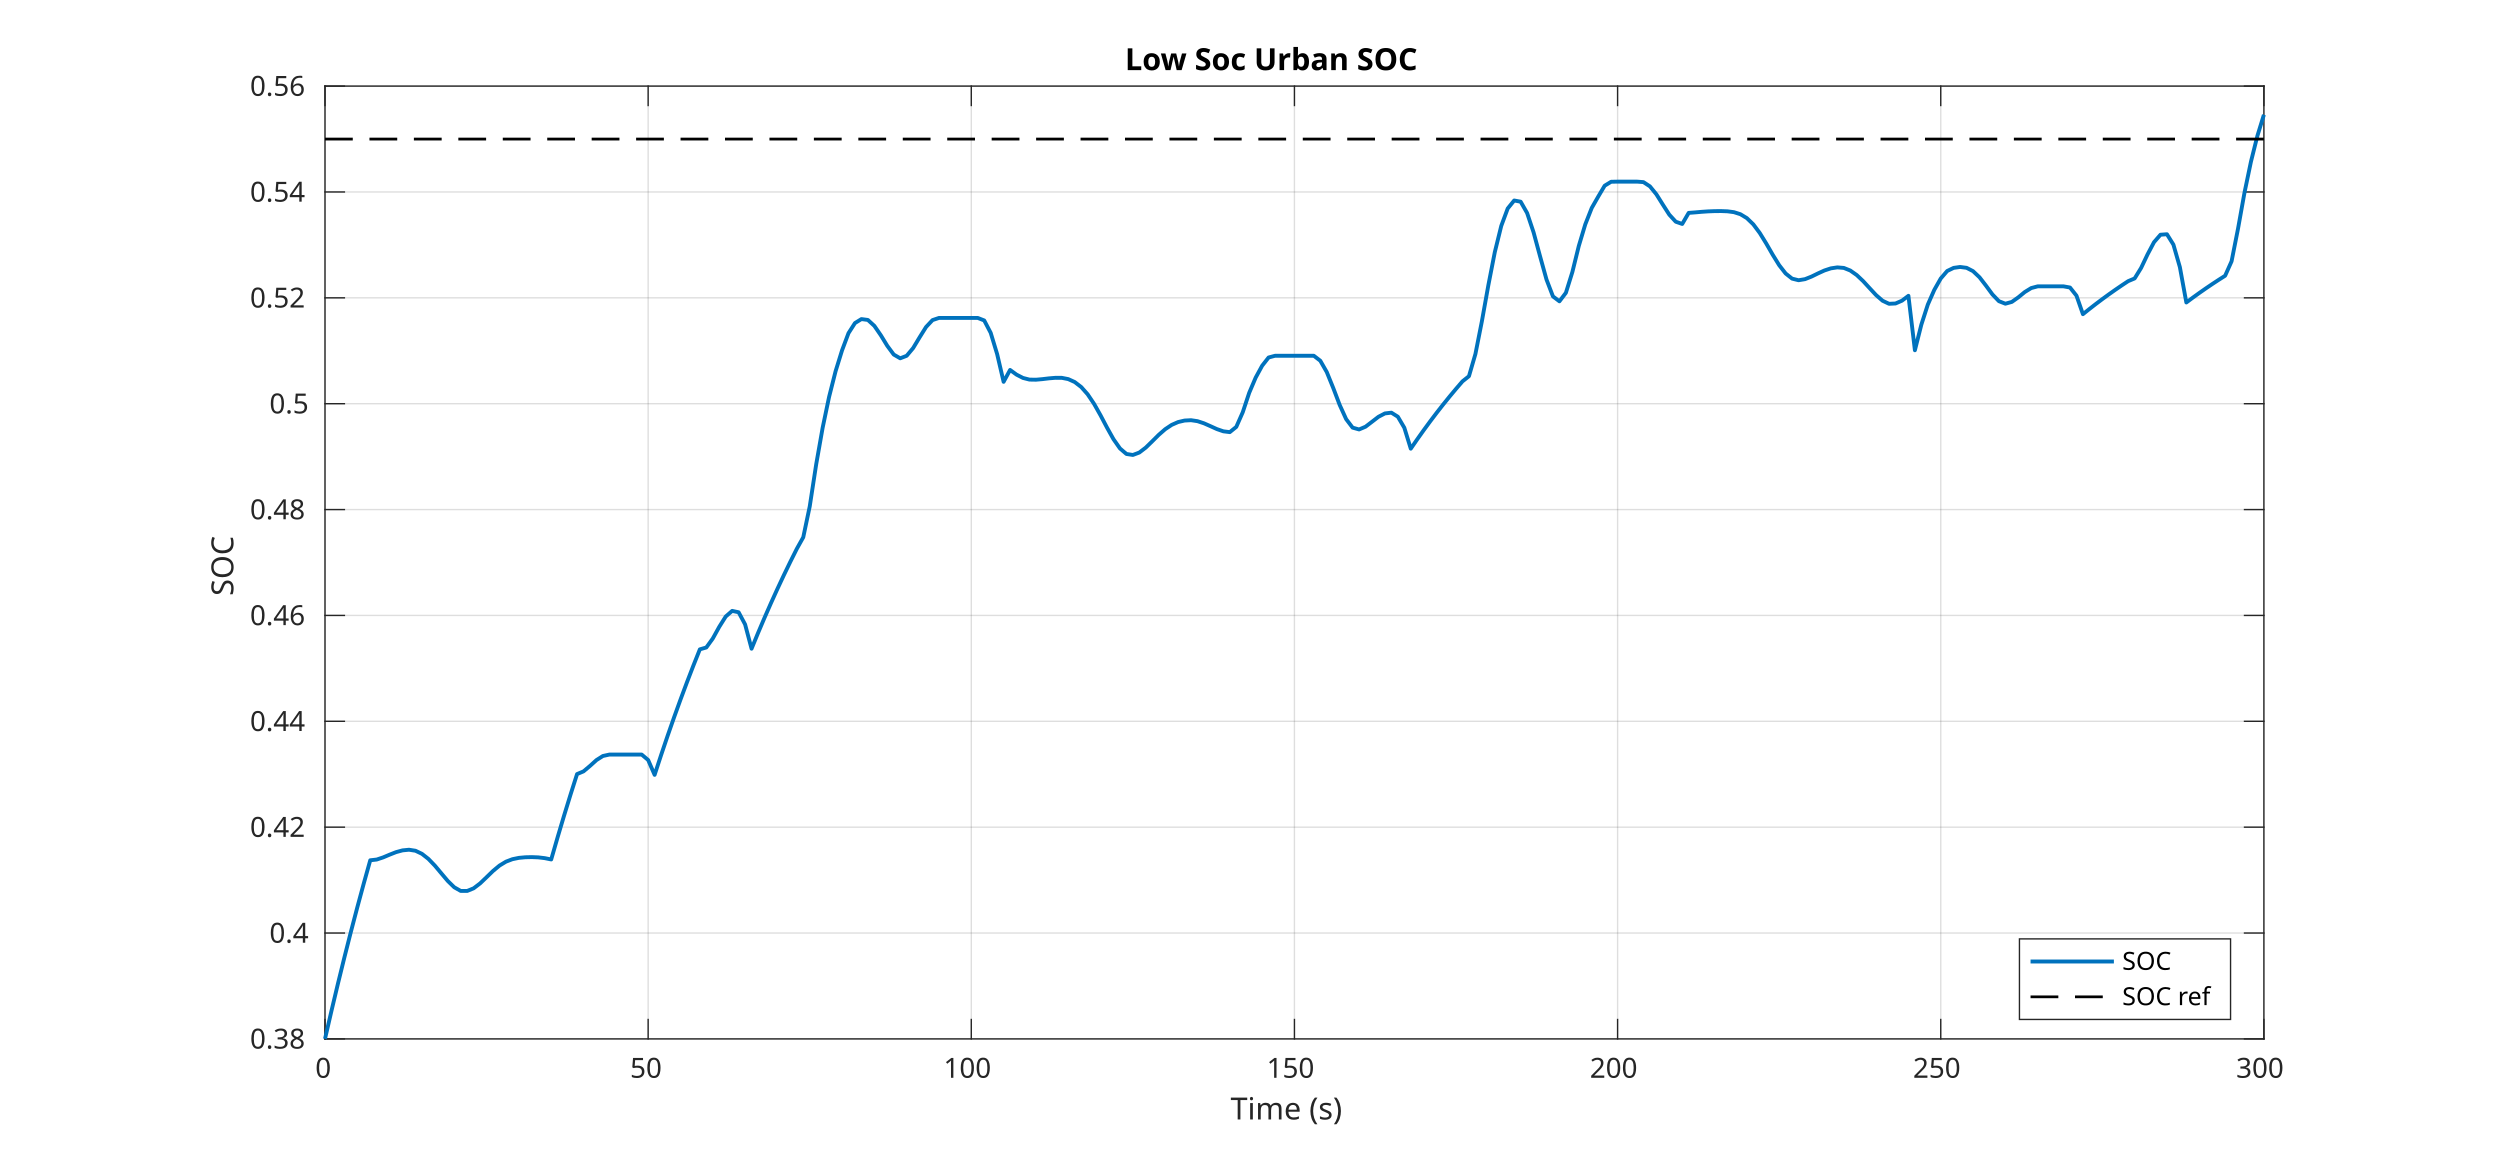
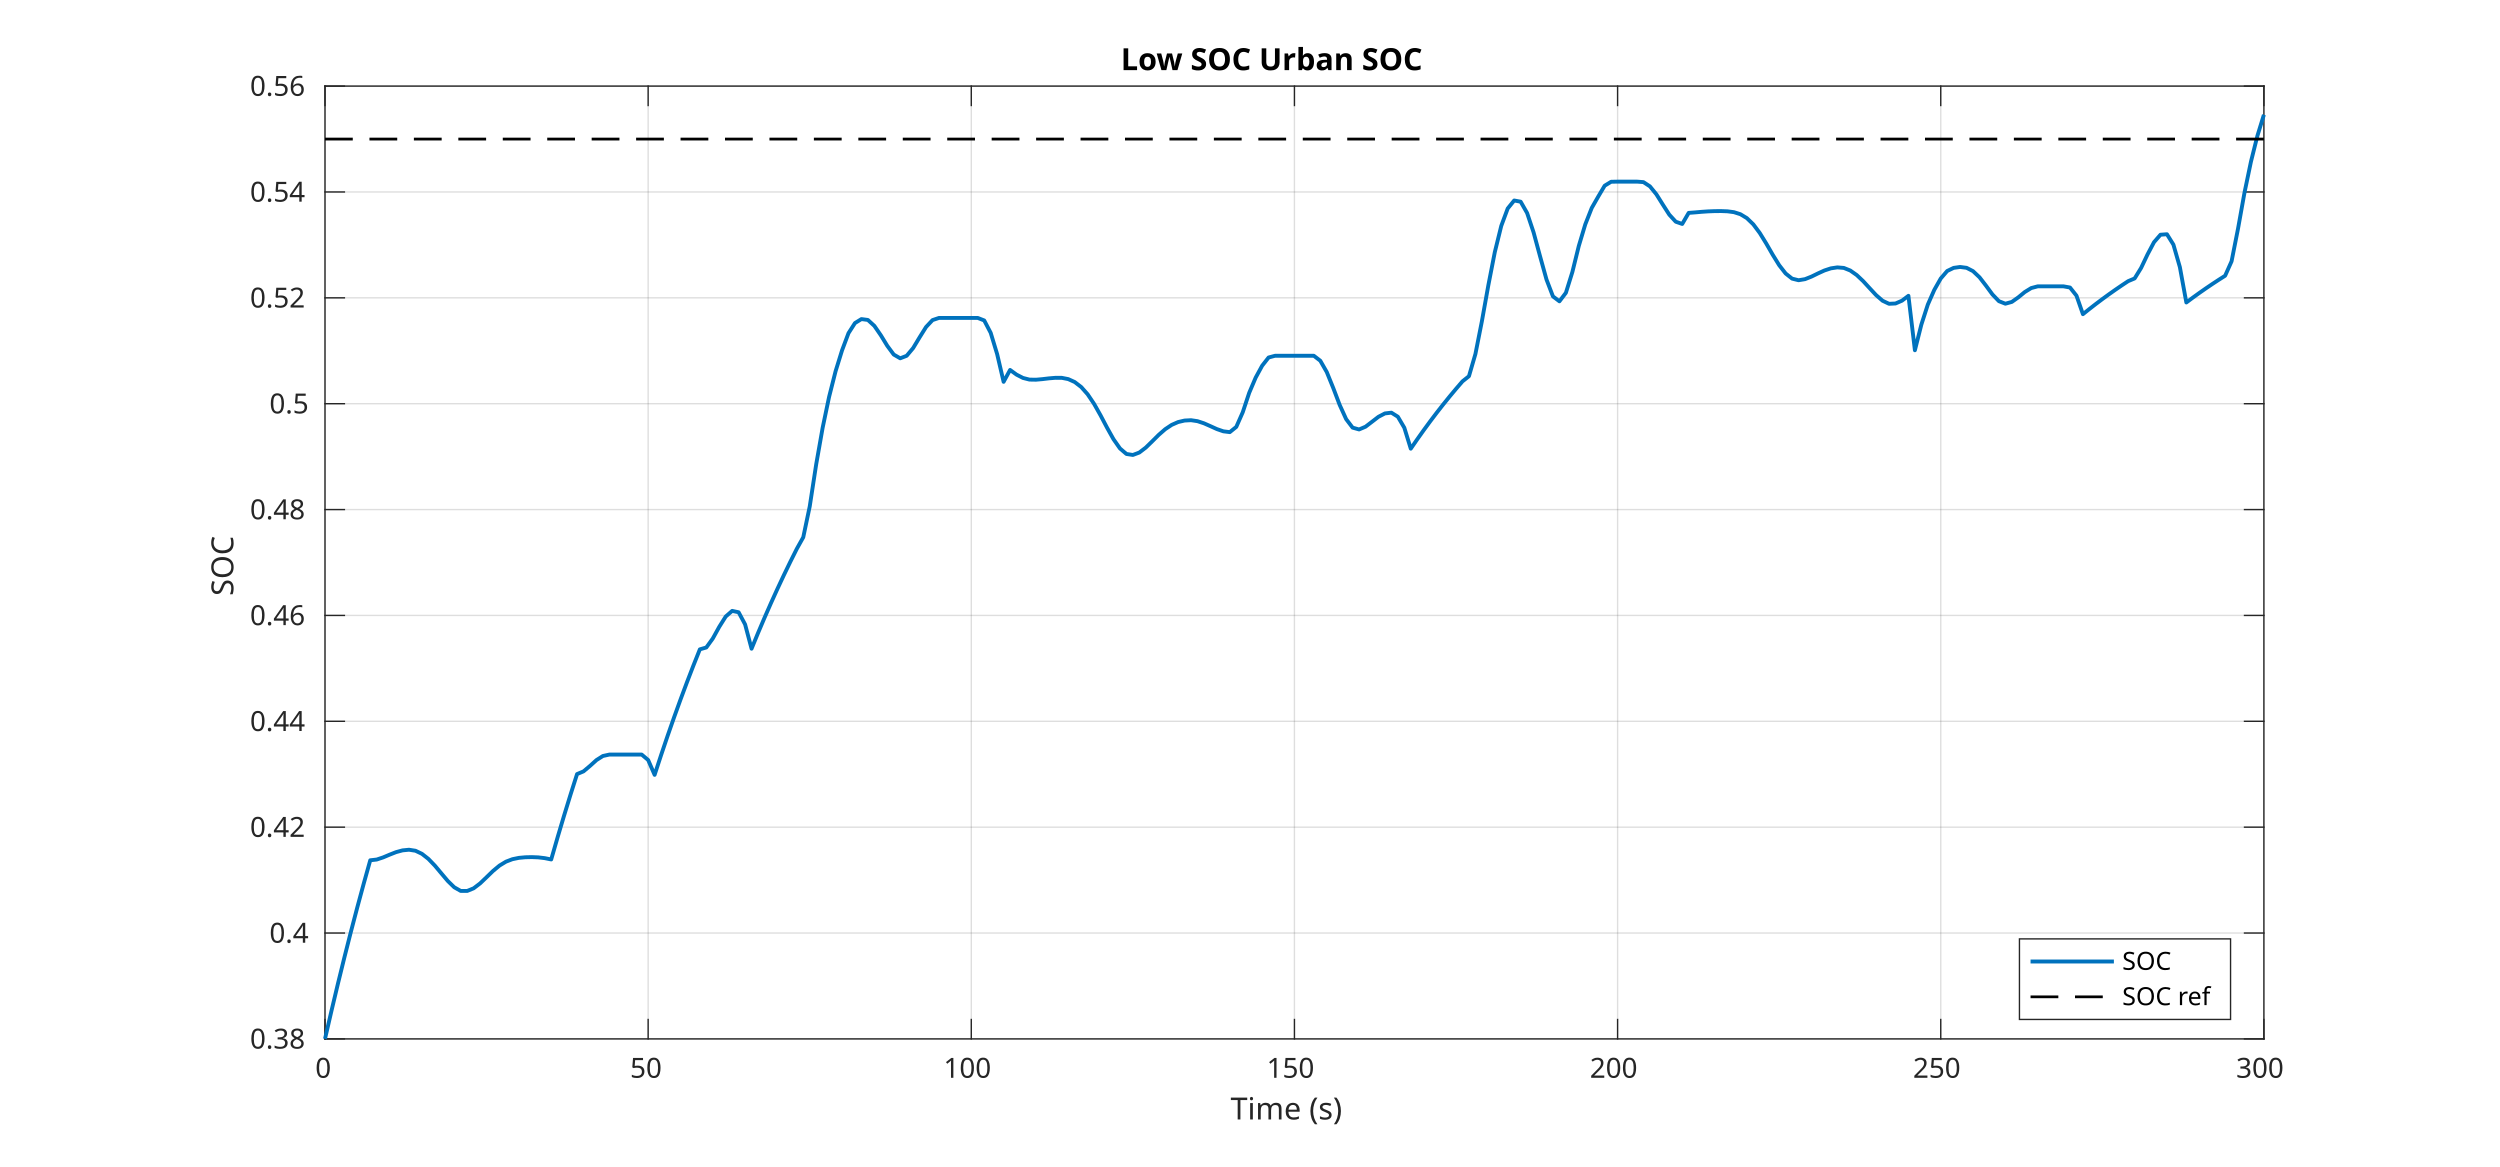
<svg xmlns="http://www.w3.org/2000/svg" style="fill-opacity:1; color-rendering:auto; color-interpolation:auto; text-rendering:auto; stroke:black; stroke-linecap:square; stroke-miterlimit:10; shape-rendering:auto; stroke-opacity:1; fill:black; stroke-dasharray:none; font-weight:normal; stroke-width:1; font-family:'Dialog'; font-style:normal; stroke-linejoin:miter; font-size:12px; stroke-dashoffset:0; image-rendering:auto;" width="900" height="420">
  <defs id="genericDefs" />
  <g>
    <defs id="defs1">
      <clipPath clipPathUnits="userSpaceOnUse" id="clipPath1">
        <path d="M0 0 L900 0 L900 420 L0 420 L0 0 Z" />
      </clipPath>
      <font horiz-adv-x="60.01" id="font1">
        <font-face ascent="92.822" descent="23.584" units-per-em="100" style="font-style:normal; font-family:SansSerif; font-weight:normal;" />
        <missing-glyph horiz-adv-x="60.01" d="M4.984 -17.672 L4.984 70.516 L54.984 70.516 L54.984 -17.672 L4.984 -17.672 ZM10.594 -12.109 L49.422 -12.109 L49.422 64.891 L10.594 64.891 L10.594 -12.109 Z" />
        <glyph unicode="0" horiz-adv-x="63.623" d="M31.781 66.406 Q24.172 66.406 20.336 58.914 Q16.5 51.422 16.5 36.375 Q16.5 21.391 20.336 13.891 Q24.172 6.391 31.781 6.391 Q39.453 6.391 43.289 13.891 Q47.125 21.391 47.125 36.375 Q47.125 51.422 43.289 58.914 Q39.453 66.406 31.781 66.406 ZM31.781 74.219 Q44.047 74.219 50.516 64.523 Q56.984 54.828 56.984 36.375 Q56.984 17.969 50.516 8.273 Q44.047 -1.422 31.781 -1.422 Q19.531 -1.422 13.062 8.273 Q6.594 17.969 6.594 36.375 Q6.594 54.828 13.062 64.523 Q19.531 74.219 31.781 74.219 Z" />
        <glyph unicode="5" horiz-adv-x="63.623" d="M10.797 72.906 L49.516 72.906 L49.516 64.594 L19.828 64.594 L19.828 46.734 Q21.969 47.469 24.117 47.828 Q26.266 48.188 28.422 48.188 Q40.625 48.188 47.758 41.5 Q54.891 34.812 54.891 23.391 Q54.891 11.625 47.562 5.102 Q40.234 -1.422 26.906 -1.422 Q22.312 -1.422 17.555 -0.641 Q12.797 0.141 7.719 1.703 L7.719 11.625 Q12.109 9.234 16.797 8.062 Q21.484 6.891 26.703 6.891 Q35.156 6.891 40.086 11.328 Q45.016 15.766 45.016 23.391 Q45.016 31 40.086 35.445 Q35.156 39.891 26.703 39.891 Q22.75 39.891 18.82 39.016 Q14.891 38.141 10.797 36.281 L10.797 72.906 Z" />
        <glyph unicode="1" horiz-adv-x="63.623" d="M12.406 8.297 L28.516 8.297 L28.516 63.922 L10.984 60.406 L10.984 69.391 L28.422 72.906 L38.281 72.906 L38.281 8.297 L54.391 8.297 L54.391 0 L12.406 0 L12.406 8.297 Z" />
        <glyph unicode="2" horiz-adv-x="63.623" d="M19.188 8.297 L53.609 8.297 L53.609 0 L7.328 0 L7.328 8.297 Q12.938 14.109 22.633 23.898 Q32.328 33.688 34.812 36.531 Q39.547 41.844 41.43 45.531 Q43.312 49.219 43.312 52.781 Q43.312 58.594 39.234 62.258 Q35.156 65.922 28.609 65.922 Q23.969 65.922 18.82 64.312 Q13.672 62.703 7.812 59.422 L7.812 69.391 Q13.766 71.781 18.945 73 Q24.125 74.219 28.422 74.219 Q39.75 74.219 46.484 68.555 Q53.219 62.891 53.219 53.422 Q53.219 48.922 51.539 44.898 Q49.859 40.875 45.406 35.406 Q44.188 33.984 37.648 27.219 Q31.109 20.453 19.188 8.297 Z" />
        <glyph unicode="3" horiz-adv-x="63.623" d="M40.578 39.312 Q47.656 37.797 51.633 33.008 Q55.609 28.219 55.609 21.188 Q55.609 10.406 48.188 4.492 Q40.766 -1.422 27.094 -1.422 Q22.516 -1.422 17.656 -0.516 Q12.797 0.391 7.625 2.203 L7.625 11.719 Q11.719 9.328 16.602 8.109 Q21.484 6.891 26.812 6.891 Q36.078 6.891 40.938 10.547 Q45.797 14.203 45.797 21.188 Q45.797 27.641 41.281 31.273 Q36.766 34.906 28.719 34.906 L20.219 34.906 L20.219 43.016 L29.109 43.016 Q36.375 43.016 40.234 45.922 Q44.094 48.828 44.094 54.297 Q44.094 59.906 40.117 62.914 Q36.141 65.922 28.719 65.922 Q24.656 65.922 20.016 65.039 Q15.375 64.156 9.812 62.312 L9.812 71.094 Q15.438 72.656 20.344 73.438 Q25.25 74.219 29.594 74.219 Q40.828 74.219 47.367 69.117 Q53.906 64.016 53.906 55.328 Q53.906 49.266 50.438 45.094 Q46.969 40.922 40.578 39.312 Z" />
        <glyph unicode=")" horiz-adv-x="39.014" d="M8.016 75.875 L15.828 75.875 Q23.141 64.359 26.781 53.32 Q30.422 42.281 30.422 31.391 Q30.422 20.453 26.781 9.375 Q23.141 -1.703 15.828 -13.188 L8.016 -13.188 Q14.5 -2 17.703 9.062 Q20.906 20.125 20.906 31.391 Q20.906 42.672 17.703 53.664 Q14.5 64.656 8.016 75.875 Z" />
        <glyph unicode="s" horiz-adv-x="52.1" d="M44.281 53.078 L44.281 44.578 Q40.484 46.531 36.383 47.508 Q32.281 48.484 27.875 48.484 Q21.188 48.484 17.844 46.438 Q14.5 44.391 14.5 40.281 Q14.5 37.156 16.891 35.375 Q19.281 33.594 26.516 31.984 L29.594 31.297 Q39.156 29.25 43.188 25.516 Q47.219 21.781 47.219 15.094 Q47.219 7.469 41.188 3.023 Q35.156 -1.422 24.609 -1.422 Q20.219 -1.422 15.453 -0.562 Q10.688 0.297 5.422 2 L5.422 11.281 Q10.406 8.688 15.234 7.398 Q20.062 6.109 24.812 6.109 Q31.156 6.109 34.57 8.281 Q37.984 10.453 37.984 14.406 Q37.984 18.062 35.523 20.016 Q33.062 21.969 24.703 23.781 L21.578 24.516 Q13.234 26.266 9.523 29.906 Q5.812 33.547 5.812 39.891 Q5.812 47.609 11.281 51.805 Q16.75 56 26.812 56 Q31.781 56 36.18 55.273 Q40.578 54.547 44.281 53.078 Z" />
        <glyph unicode="(" horiz-adv-x="39.014" d="M31 75.875 Q24.469 64.656 21.289 53.664 Q18.109 42.672 18.109 31.391 Q18.109 20.125 21.312 9.062 Q24.516 -2 31 -13.188 L23.188 -13.188 Q15.875 -1.703 12.234 9.375 Q8.594 20.453 8.594 31.391 Q8.594 42.281 12.211 53.32 Q15.828 64.359 23.188 75.875 L31 75.875 Z" />
        <glyph unicode=" " horiz-adv-x="31.787" d="" />
        <glyph unicode="e" horiz-adv-x="61.523" d="M56.203 29.594 L56.203 25.203 L14.891 25.203 Q15.484 15.922 20.484 11.062 Q25.484 6.203 34.422 6.203 Q39.594 6.203 44.453 7.469 Q49.312 8.734 54.109 11.281 L54.109 2.781 Q49.266 0.734 44.188 -0.344 Q39.109 -1.422 33.891 -1.422 Q20.797 -1.422 13.156 6.195 Q5.516 13.812 5.516 26.812 Q5.516 40.234 12.766 48.117 Q20.016 56 32.328 56 Q43.359 56 49.781 48.898 Q56.203 41.797 56.203 29.594 ZM47.219 32.234 Q47.125 39.594 43.094 43.992 Q39.062 48.391 32.422 48.391 Q24.906 48.391 20.391 44.141 Q15.875 39.891 15.188 32.172 L47.219 32.234 Z" />
        <glyph unicode="m" horiz-adv-x="97.412" d="M52 44.188 Q55.375 50.25 60.062 53.125 Q64.75 56 71.094 56 Q79.641 56 84.281 50.023 Q88.922 44.047 88.922 33.016 L88.922 0 L79.891 0 L79.891 32.719 Q79.891 40.578 77.102 44.383 Q74.312 48.188 68.609 48.188 Q61.625 48.188 57.57 43.555 Q53.516 38.922 53.516 30.906 L53.516 0 L44.484 0 L44.484 32.719 Q44.484 40.625 41.703 44.406 Q38.922 48.188 33.109 48.188 Q26.219 48.188 22.164 43.531 Q18.109 38.875 18.109 30.906 L18.109 0 L9.078 0 L9.078 54.688 L18.109 54.688 L18.109 46.188 Q21.188 51.219 25.484 53.609 Q29.781 56 35.688 56 Q41.656 56 45.828 52.977 Q50 49.953 52 44.188 Z" />
        <glyph unicode="i" horiz-adv-x="27.783" d="M9.422 54.688 L18.406 54.688 L18.406 0 L9.422 0 L9.422 54.688 ZM9.422 75.984 L18.406 75.984 L18.406 64.594 L9.422 64.594 L9.422 75.984 Z" />
        <glyph unicode="T" horiz-adv-x="61.084" d="M-0.297 72.906 L61.375 72.906 L61.375 64.594 L35.5 64.594 L35.5 0 L25.594 0 L25.594 64.594 L-0.297 64.594 L-0.297 72.906 Z" />
        <glyph unicode="8" horiz-adv-x="63.623" d="M31.781 34.625 Q24.75 34.625 20.727 30.859 Q16.703 27.094 16.703 20.516 Q16.703 13.922 20.727 10.156 Q24.75 6.391 31.781 6.391 Q38.812 6.391 42.867 10.18 Q46.922 13.969 46.922 20.516 Q46.922 27.094 42.898 30.859 Q38.875 34.625 31.781 34.625 ZM21.922 38.812 Q15.578 40.375 12.039 44.727 Q8.5 49.078 8.5 55.328 Q8.5 64.062 14.727 69.141 Q20.953 74.219 31.781 74.219 Q42.672 74.219 48.875 69.141 Q55.078 64.062 55.078 55.328 Q55.078 49.078 51.539 44.727 Q48 40.375 41.703 38.812 Q48.828 37.156 52.805 32.32 Q56.781 27.484 56.781 20.516 Q56.781 9.906 50.312 4.242 Q43.844 -1.422 31.781 -1.422 Q19.734 -1.422 13.258 4.242 Q6.781 9.906 6.781 20.516 Q6.781 27.484 10.789 32.32 Q14.797 37.156 21.922 38.812 ZM18.312 54.391 Q18.312 48.734 21.852 45.562 Q25.391 42.391 31.781 42.391 Q38.141 42.391 41.727 45.562 Q45.312 48.734 45.312 54.391 Q45.312 60.062 41.727 63.234 Q38.141 66.406 31.781 66.406 Q25.391 66.406 21.852 63.234 Q18.312 60.062 18.312 54.391 Z" />
        <glyph unicode="." horiz-adv-x="31.787" d="M10.688 12.406 L21 12.406 L21 0 L10.688 0 L10.688 12.406 Z" />
        <glyph unicode="4" horiz-adv-x="63.623" d="M37.797 64.312 L12.891 25.391 L37.797 25.391 L37.797 64.312 ZM35.203 72.906 L47.609 72.906 L47.609 25.391 L58.016 25.391 L58.016 17.188 L47.609 17.188 L47.609 0 L37.797 0 L37.797 17.188 L4.891 17.188 L4.891 26.703 L35.203 72.906 Z" />
        <glyph unicode="6" horiz-adv-x="63.623" d="M33.016 40.375 Q26.375 40.375 22.492 35.836 Q18.609 31.297 18.609 23.391 Q18.609 15.531 22.492 10.961 Q26.375 6.391 33.016 6.391 Q39.656 6.391 43.531 10.961 Q47.406 15.531 47.406 23.391 Q47.406 31.297 43.531 35.836 Q39.656 40.375 33.016 40.375 ZM52.594 71.297 L52.594 62.312 Q48.875 64.062 45.094 64.992 Q41.312 65.922 37.594 65.922 Q27.828 65.922 22.68 59.328 Q17.531 52.734 16.797 39.406 Q19.672 43.656 24.023 45.922 Q28.375 48.188 33.594 48.188 Q44.578 48.188 50.953 41.523 Q57.328 34.859 57.328 23.391 Q57.328 12.156 50.688 5.367 Q44.047 -1.422 33.016 -1.422 Q20.359 -1.422 13.672 8.273 Q6.984 17.969 6.984 36.375 Q6.984 53.656 15.188 63.938 Q23.391 74.219 37.203 74.219 Q40.922 74.219 44.703 73.484 Q48.484 72.75 52.594 71.297 Z" />
        <glyph unicode="C" horiz-adv-x="69.824" d="M64.406 67.281 L64.406 56.891 Q59.422 61.531 53.781 63.82 Q48.141 66.109 41.797 66.109 Q29.297 66.109 22.656 58.469 Q16.016 50.828 16.016 36.375 Q16.016 21.969 22.656 14.328 Q29.297 6.688 41.797 6.688 Q48.141 6.688 53.781 8.984 Q59.422 11.281 64.406 15.922 L64.406 5.609 Q59.234 2.094 53.445 0.336 Q47.656 -1.422 41.219 -1.422 Q24.656 -1.422 15.133 8.711 Q5.609 18.844 5.609 36.375 Q5.609 53.953 15.133 64.086 Q24.656 74.219 41.219 74.219 Q47.75 74.219 53.539 72.484 Q59.328 70.75 64.406 67.281 Z" />
        <glyph unicode="O" horiz-adv-x="78.711" d="M39.406 66.219 Q28.656 66.219 22.336 58.211 Q16.016 50.203 16.016 36.375 Q16.016 22.609 22.336 14.602 Q28.656 6.594 39.406 6.594 Q50.141 6.594 56.422 14.602 Q62.703 22.609 62.703 36.375 Q62.703 50.203 56.422 58.211 Q50.141 66.219 39.406 66.219 ZM39.406 74.219 Q54.734 74.219 63.914 63.938 Q73.094 53.656 73.094 36.375 Q73.094 19.141 63.914 8.859 Q54.734 -1.422 39.406 -1.422 Q24.031 -1.422 14.82 8.836 Q5.609 19.094 5.609 36.375 Q5.609 53.656 14.82 63.938 Q24.031 74.219 39.406 74.219 Z" />
        <glyph unicode="S" horiz-adv-x="63.477" d="M53.516 70.516 L53.516 60.891 Q47.906 63.578 42.922 64.898 Q37.938 66.219 33.297 66.219 Q25.25 66.219 20.875 63.094 Q16.5 59.969 16.5 54.203 Q16.5 49.359 19.406 46.898 Q22.312 44.438 30.422 42.922 L36.375 41.703 Q47.406 39.594 52.656 34.297 Q57.906 29 57.906 20.125 Q57.906 9.516 50.805 4.047 Q43.703 -1.422 29.984 -1.422 Q24.812 -1.422 18.977 -0.25 Q13.141 0.922 6.891 3.219 L6.891 13.375 Q12.891 10.016 18.656 8.305 Q24.422 6.594 29.984 6.594 Q38.422 6.594 43.016 9.914 Q47.609 13.234 47.609 19.391 Q47.609 24.75 44.312 27.781 Q41.016 30.812 33.5 32.328 L27.484 33.5 Q16.453 35.688 11.523 40.375 Q6.594 45.062 6.594 53.422 Q6.594 63.094 13.406 68.656 Q20.219 74.219 32.172 74.219 Q37.312 74.219 42.633 73.289 Q47.953 72.359 53.516 70.516 Z" />
        <glyph unicode="f" horiz-adv-x="35.205" d="M37.109 75.984 L37.109 68.5 L28.516 68.5 Q23.688 68.5 21.805 66.547 Q19.922 64.594 19.922 59.516 L19.922 54.688 L34.719 54.688 L34.719 47.703 L19.922 47.703 L19.922 0 L10.891 0 L10.891 47.703 L2.297 47.703 L2.297 54.688 L10.891 54.688 L10.891 58.5 Q10.891 67.625 15.141 71.805 Q19.391 75.984 28.609 75.984 L37.109 75.984 Z" />
        <glyph unicode="r" horiz-adv-x="41.113" d="M41.109 46.297 Q39.594 47.172 37.812 47.586 Q36.031 48 33.891 48 Q26.266 48 22.188 43.047 Q18.109 38.094 18.109 28.812 L18.109 0 L9.078 0 L9.078 54.688 L18.109 54.688 L18.109 46.188 Q20.953 51.172 25.492 53.586 Q30.031 56 36.531 56 Q37.453 56 38.578 55.883 Q39.703 55.766 41.062 55.516 L41.109 46.297 Z" />
      </font>
      <font horiz-adv-x="60.01" id="font2">
        <font-face ascent="92.822" descent="23.584" units-per-em="100" style="font-style:normal; font-family:SansSerif; font-weight:bold;" />
        <missing-glyph horiz-adv-x="60.01" d="M4.984 -17.672 L4.984 70.516 L54.984 70.516 L54.984 -17.672 L4.984 -17.672 ZM10.594 -12.109 L49.422 -12.109 L49.422 64.891 L10.594 64.891 L10.594 -12.109 Z" />
-         <glyph unicode="C" horiz-adv-x="73.389" d="M67 4 Q61.812 1.312 56.203 -0.055 Q50.594 -1.422 44.484 -1.422 Q26.266 -1.422 15.625 8.766 Q4.984 18.953 4.984 36.375 Q4.984 53.859 15.625 64.039 Q26.266 74.219 44.484 74.219 Q50.594 74.219 56.203 72.852 Q61.812 71.484 67 68.797 L67 53.719 Q61.766 57.281 56.688 58.938 Q51.609 60.594 46 60.594 Q35.938 60.594 30.18 54.148 Q24.422 47.703 24.422 36.375 Q24.422 25.094 30.18 18.648 Q35.938 12.203 46 12.203 Q51.609 12.203 56.688 13.867 Q61.766 15.531 67 19.094 L67 4 Z" />
-         <glyph unicode="O" horiz-adv-x="85.01" d="M42.484 60.594 Q33.891 60.594 29.156 54.25 Q24.422 47.906 24.422 36.375 Q24.422 24.906 29.156 18.555 Q33.891 12.203 42.484 12.203 Q51.125 12.203 55.859 18.555 Q60.594 24.906 60.594 36.375 Q60.594 47.906 55.859 54.25 Q51.125 60.594 42.484 60.594 ZM42.484 74.219 Q60.062 74.219 70.023 64.164 Q79.984 54.109 79.984 36.375 Q79.984 18.703 70.023 8.641 Q60.062 -1.422 42.484 -1.422 Q24.953 -1.422 14.969 8.641 Q4.984 18.703 4.984 36.375 Q4.984 54.109 14.969 64.164 Q24.953 74.219 42.484 74.219 Z" />
        <glyph unicode="n" horiz-adv-x="71.191" d="M63.375 33.297 L63.375 0 L45.797 0 L45.797 5.422 L45.797 25.484 Q45.797 32.562 45.484 35.25 Q45.172 37.938 44.391 39.203 Q43.359 40.922 41.602 41.875 Q39.844 42.828 37.594 42.828 Q32.125 42.828 29 38.602 Q25.875 34.375 25.875 26.906 L25.875 0 L8.406 0 L8.406 54.688 L25.875 54.688 L25.875 46.688 Q29.828 51.469 34.273 53.734 Q38.719 56 44.094 56 Q53.562 56 58.469 50.195 Q63.375 44.391 63.375 33.297 Z" />
        <glyph unicode="a" horiz-adv-x="67.48" d="M32.906 24.609 Q27.438 24.609 24.68 22.758 Q21.922 20.906 21.922 17.281 Q21.922 13.969 24.148 12.086 Q26.375 10.203 30.328 10.203 Q35.25 10.203 38.625 13.742 Q42 17.281 42 22.609 L42 24.609 L32.906 24.609 ZM59.625 31.203 L59.625 0 L42 0 L42 8.109 Q38.484 3.125 34.086 0.852 Q29.688 -1.422 23.391 -1.422 Q14.891 -1.422 9.594 3.539 Q4.297 8.5 4.297 16.406 Q4.297 26.031 10.914 30.523 Q17.531 35.016 31.688 35.016 L42 35.016 L42 36.375 Q42 40.531 38.727 42.461 Q35.453 44.391 28.516 44.391 Q22.906 44.391 18.07 43.266 Q13.234 42.141 9.078 39.891 L9.078 53.219 Q14.703 54.594 20.367 55.297 Q26.031 56 31.688 56 Q46.484 56 53.055 50.172 Q59.625 44.344 59.625 31.203 Z" />
        <glyph unicode="b" horiz-adv-x="71.582" d="M37.5 11.281 Q43.109 11.281 46.07 15.383 Q49.031 19.484 49.031 27.297 Q49.031 35.109 46.07 39.211 Q43.109 43.312 37.5 43.312 Q31.891 43.312 28.883 39.188 Q25.875 35.062 25.875 27.297 Q25.875 19.531 28.883 15.406 Q31.891 11.281 37.5 11.281 ZM25.875 46.688 Q29.5 51.469 33.891 53.734 Q38.281 56 44 56 Q54.109 56 60.602 47.969 Q67.094 39.938 67.094 27.297 Q67.094 14.656 60.602 6.617 Q54.109 -1.422 44 -1.422 Q38.281 -1.422 33.891 0.852 Q29.5 3.125 25.875 7.906 L25.875 0 L8.406 0 L8.406 75.984 L25.875 75.984 L25.875 46.688 Z" />
        <glyph unicode="r" horiz-adv-x="49.316" d="M49.031 39.797 Q46.734 40.875 44.461 41.383 Q42.188 41.891 39.891 41.891 Q33.156 41.891 29.516 37.57 Q25.875 33.25 25.875 25.203 L25.875 0 L8.406 0 L8.406 54.688 L25.875 54.688 L25.875 45.703 Q29.25 51.078 33.617 53.539 Q37.984 56 44.094 56 Q44.969 56 45.992 55.93 Q47.016 55.859 48.969 55.609 L49.031 39.797 Z" />
        <glyph unicode="U" horiz-adv-x="81.201" d="M9.188 72.906 L27.984 72.906 L27.984 29.203 Q27.984 20.172 30.938 16.289 Q33.891 12.406 40.578 12.406 Q47.312 12.406 50.266 16.289 Q53.219 20.172 53.219 29.203 L53.219 72.906 L72.016 72.906 L72.016 29.203 Q72.016 13.719 64.258 6.148 Q56.5 -1.422 40.578 -1.422 Q24.703 -1.422 16.945 6.148 Q9.188 13.719 9.188 29.203 L9.188 72.906 Z" />
-         <glyph unicode="c" horiz-adv-x="59.277" d="M52.594 52.984 L52.594 38.719 Q49.031 41.156 45.438 42.328 Q41.844 43.5 37.984 43.5 Q30.672 43.5 26.594 39.234 Q22.516 34.969 22.516 27.297 Q22.516 19.625 26.594 15.352 Q30.672 11.078 37.984 11.078 Q42.094 11.078 45.781 12.305 Q49.469 13.531 52.594 15.922 L52.594 1.609 Q48.484 0.094 44.266 -0.664 Q40.047 -1.422 35.797 -1.422 Q21 -1.422 12.648 6.172 Q4.297 13.766 4.297 27.297 Q4.297 40.828 12.648 48.414 Q21 56 35.797 56 Q40.094 56 44.266 55.25 Q48.438 54.5 52.594 52.984 Z" />
+         <glyph unicode="C" horiz-adv-x="73.389" d="M67 4 Q61.812 1.312 56.203 -0.055 Q50.594 -1.422 44.484 -1.422 Q26.266 -1.422 15.625 8.766 Q4.984 18.953 4.984 36.375 Q4.984 53.859 15.625 64.039 Q26.266 74.219 44.484 74.219 Q50.594 74.219 56.203 72.852 Q61.812 71.484 67 68.797 L67 53.719 Q61.766 57.281 56.688 58.938 Q51.609 60.594 46 60.594 Q35.938 60.594 30.18 54.148 Q24.422 47.703 24.422 36.375 Q24.422 25.094 30.18 18.648 Q35.938 12.203 46 12.203 Q51.609 12.203 56.688 13.867 Q61.766 15.531 67 19.094 L67 4 Z" />
+         <glyph unicode="O" horiz-adv-x="85.01" d="M42.484 60.594 Q33.891 60.594 29.156 54.25 Q24.422 47.906 24.422 36.375 Q24.422 24.906 29.156 18.555 Q33.891 12.203 42.484 12.203 Q51.125 12.203 55.859 18.555 Q60.594 24.906 60.594 36.375 Q60.594 47.906 55.859 54.25 Q51.125 60.594 42.484 60.594 ZM42.484 74.219 Q60.062 74.219 70.023 64.164 Q79.984 54.109 79.984 36.375 Q79.984 18.703 70.023 8.641 Q60.062 -1.422 42.484 -1.422 Q24.953 -1.422 14.969 8.641 Q4.984 18.703 4.984 36.375 Q4.984 54.109 14.969 64.164 Q24.953 74.219 42.484 74.219 Z" />
        <glyph unicode="S" horiz-adv-x="72.021" d="M59.906 70.609 L59.906 55.172 Q53.906 57.859 48.195 59.227 Q42.484 60.594 37.406 60.594 Q30.672 60.594 27.445 58.742 Q24.219 56.891 24.219 52.984 Q24.219 50.047 26.391 48.414 Q28.562 46.781 34.281 45.609 L42.281 44 Q54.438 41.547 59.57 36.57 Q64.703 31.594 64.703 22.406 Q64.703 10.359 57.547 4.469 Q50.391 -1.422 35.688 -1.422 Q28.766 -1.422 21.781 -0.102 Q14.797 1.219 7.812 3.812 L7.812 19.672 Q14.797 15.969 21.312 14.086 Q27.828 12.203 33.891 12.203 Q40.047 12.203 43.312 14.258 Q46.578 16.312 46.578 20.125 Q46.578 23.531 44.359 25.391 Q42.141 27.25 35.5 28.719 L28.219 30.328 Q17.281 32.672 12.227 37.797 Q7.172 42.922 7.172 51.609 Q7.172 62.5 14.203 68.359 Q21.234 74.219 34.422 74.219 Q40.438 74.219 46.781 73.312 Q53.125 72.406 59.906 70.609 Z" />
        <glyph unicode=" " horiz-adv-x="34.814" d="" />
        <glyph unicode="w" horiz-adv-x="92.383" d="M3.516 54.688 L20.516 54.688 L29.688 17 L38.922 54.688 L53.516 54.688 L62.703 17.391 L71.922 54.688 L88.922 54.688 L74.516 0 L55.422 0 L46.188 37.594 L37.016 0 L17.922 0 L3.516 54.688 Z" />
        <glyph unicode="o" horiz-adv-x="68.701" d="M34.422 43.5 Q28.609 43.5 25.562 39.328 Q22.516 35.156 22.516 27.297 Q22.516 19.438 25.562 15.258 Q28.609 11.078 34.422 11.078 Q40.141 11.078 43.164 15.258 Q46.188 19.438 46.188 27.297 Q46.188 35.156 43.164 39.328 Q40.141 43.5 34.422 43.5 ZM34.422 56 Q48.531 56 56.469 48.383 Q64.406 40.766 64.406 27.297 Q64.406 13.812 56.469 6.195 Q48.531 -1.422 34.422 -1.422 Q20.266 -1.422 12.281 6.195 Q4.297 13.812 4.297 27.297 Q4.297 40.766 12.281 48.383 Q20.266 56 34.422 56 Z" />
        <glyph unicode="L" horiz-adv-x="63.721" d="M9.188 72.906 L27.984 72.906 L27.984 14.203 L60.984 14.203 L60.984 0 L9.188 0 L9.188 72.906 Z" />
      </font>
    </defs>
    <g style="fill:white; stroke:white;">
      <rect x="0" y="0" width="900" style="clip-path:url(#clipPath1); stroke:none;" height="420" />
    </g>
    <g style="fill:white; text-rendering:optimizeSpeed; color-rendering:optimizeSpeed; image-rendering:optimizeSpeed; shape-rendering:crispEdges; stroke:white; color-interpolation:sRGB;">
      <rect x="0" width="900" height="420" y="0" style="stroke:none;" />
      <path style="stroke:none;" d="M117 374 L815 374 L815 31 L117 31 Z" />
    </g>
    <g style="stroke-linecap:butt; fill-opacity:0.149; fill:rgb(38,38,38); text-rendering:geometricPrecision; image-rendering:optimizeQuality; color-rendering:optimizeQuality; stroke-linejoin:round; stroke:rgb(38,38,38); color-interpolation:linearRGB; stroke-width:0.5; stroke-opacity:0.149;">
      <line y2="31" style="fill:none;" x1="117" x2="117" y1="374" />
      <line y2="31" style="fill:none;" x1="233.333" x2="233.333" y1="374" />
      <line y2="31" style="fill:none;" x1="349.667" x2="349.667" y1="374" />
      <line y2="31" style="fill:none;" x1="466" x2="466" y1="374" />
      <line y2="31" style="fill:none;" x1="582.333" x2="582.333" y1="374" />
      <line y2="31" style="fill:none;" x1="698.667" x2="698.667" y1="374" />
      <line y2="31" style="fill:none;" x1="815" x2="815" y1="374" />
      <line y2="374" style="fill:none;" x1="815" x2="117" y1="374" />
      <line y2="335.889" style="fill:none;" x1="815" x2="117" y1="335.889" />
      <line y2="297.778" style="fill:none;" x1="815" x2="117" y1="297.778" />
      <line y2="259.667" style="fill:none;" x1="815" x2="117" y1="259.667" />
      <line y2="221.555" style="fill:none;" x1="815" x2="117" y1="221.555" />
      <line y2="183.445" style="fill:none;" x1="815" x2="117" y1="183.445" />
      <line y2="145.333" style="fill:none;" x1="815" x2="117" y1="145.333" />
      <line y2="107.222" style="fill:none;" x1="815" x2="117" y1="107.222" />
      <line y2="69.111" style="fill:none;" x1="815" x2="117" y1="69.111" />
      <line y2="31" style="fill:none;" x1="815" x2="117" y1="31" />
      <line x1="117" x2="815" y1="374" style="stroke-linecap:square; fill-opacity:1; fill:none; stroke-opacity:1;" y2="374" />
      <line x1="117" x2="815" y1="31" style="stroke-linecap:square; fill-opacity:1; fill:none; stroke-opacity:1;" y2="31" />
      <line x1="117" x2="117" y1="374" style="stroke-linecap:square; fill-opacity:1; fill:none; stroke-opacity:1;" y2="367.02" />
      <line x1="233.333" x2="233.333" y1="374" style="stroke-linecap:square; fill-opacity:1; fill:none; stroke-opacity:1;" y2="367.02" />
      <line x1="349.667" x2="349.667" y1="374" style="stroke-linecap:square; fill-opacity:1; fill:none; stroke-opacity:1;" y2="367.02" />
      <line x1="466" x2="466" y1="374" style="stroke-linecap:square; fill-opacity:1; fill:none; stroke-opacity:1;" y2="367.02" />
      <line x1="582.333" x2="582.333" y1="374" style="stroke-linecap:square; fill-opacity:1; fill:none; stroke-opacity:1;" y2="367.02" />
      <line x1="698.667" x2="698.667" y1="374" style="stroke-linecap:square; fill-opacity:1; fill:none; stroke-opacity:1;" y2="367.02" />
      <line x1="815" x2="815" y1="374" style="stroke-linecap:square; fill-opacity:1; fill:none; stroke-opacity:1;" y2="367.02" />
      <line x1="117" x2="117" y1="31" style="stroke-linecap:square; fill-opacity:1; fill:none; stroke-opacity:1;" y2="37.98" />
      <line x1="233.333" x2="233.333" y1="31" style="stroke-linecap:square; fill-opacity:1; fill:none; stroke-opacity:1;" y2="37.98" />
      <line x1="349.667" x2="349.667" y1="31" style="stroke-linecap:square; fill-opacity:1; fill:none; stroke-opacity:1;" y2="37.98" />
      <line x1="466" x2="466" y1="31" style="stroke-linecap:square; fill-opacity:1; fill:none; stroke-opacity:1;" y2="37.98" />
      <line x1="582.333" x2="582.333" y1="31" style="stroke-linecap:square; fill-opacity:1; fill:none; stroke-opacity:1;" y2="37.98" />
      <line x1="698.667" x2="698.667" y1="31" style="stroke-linecap:square; fill-opacity:1; fill:none; stroke-opacity:1;" y2="37.98" />
      <line x1="815" x2="815" y1="31" style="stroke-linecap:square; fill-opacity:1; fill:none; stroke-opacity:1;" y2="37.98" />
    </g>
    <g transform="translate(117,378)" style="font-size:10px; fill:rgb(38,38,38); text-rendering:geometricPrecision; image-rendering:optimizeQuality; color-rendering:optimizeQuality; font-family:'SansSerif'; stroke:rgb(38,38,38); color-interpolation:linearRGB;">
      <text x="-3.5" xml:space="preserve" y="10" style="stroke:none;">0</text>
    </g>
    <g transform="translate(233.3333,378)" style="font-size:10px; fill:rgb(38,38,38); text-rendering:geometricPrecision; image-rendering:optimizeQuality; color-rendering:optimizeQuality; font-family:'SansSerif'; stroke:rgb(38,38,38); color-interpolation:linearRGB;">
      <text x="-6.5" xml:space="preserve" y="10" style="stroke:none;">50</text>
    </g>
    <g transform="translate(349.6667,378)" style="font-size:10px; fill:rgb(38,38,38); text-rendering:geometricPrecision; image-rendering:optimizeQuality; color-rendering:optimizeQuality; font-family:'SansSerif'; stroke:rgb(38,38,38); color-interpolation:linearRGB;">
      <text x="-10" xml:space="preserve" y="10" style="stroke:none;">100</text>
    </g>
    <g transform="translate(466,378)" style="font-size:10px; fill:rgb(38,38,38); text-rendering:geometricPrecision; image-rendering:optimizeQuality; color-rendering:optimizeQuality; font-family:'SansSerif'; stroke:rgb(38,38,38); color-interpolation:linearRGB;">
      <text x="-10" xml:space="preserve" y="10" style="stroke:none;">150</text>
    </g>
    <g transform="translate(582.3333,378)" style="font-size:10px; fill:rgb(38,38,38); text-rendering:geometricPrecision; image-rendering:optimizeQuality; color-rendering:optimizeQuality; font-family:'SansSerif'; stroke:rgb(38,38,38); color-interpolation:linearRGB;">
      <text x="-10" xml:space="preserve" y="10" style="stroke:none;">200</text>
    </g>
    <g transform="translate(698.6667,378)" style="font-size:10px; fill:rgb(38,38,38); text-rendering:geometricPrecision; image-rendering:optimizeQuality; color-rendering:optimizeQuality; font-family:'SansSerif'; stroke:rgb(38,38,38); color-interpolation:linearRGB;">
      <text x="-10" xml:space="preserve" y="10" style="stroke:none;">250</text>
    </g>
    <g transform="translate(815,378)" style="font-size:10px; fill:rgb(38,38,38); text-rendering:geometricPrecision; image-rendering:optimizeQuality; color-rendering:optimizeQuality; font-family:'SansSerif'; stroke:rgb(38,38,38); color-interpolation:linearRGB;">
      <text x="-10" xml:space="preserve" y="10" style="stroke:none;">300</text>
    </g>
    <g transform="translate(466.0003,392)" style="font-size:11px; fill:rgb(38,38,38); text-rendering:geometricPrecision; image-rendering:optimizeQuality; color-rendering:optimizeQuality; font-family:'SansSerif'; stroke:rgb(38,38,38); color-interpolation:linearRGB;">
      <text x="-23" xml:space="preserve" y="11" style="stroke:none;">Time (s)</text>
    </g>
    <g style="fill:rgb(38,38,38); text-rendering:geometricPrecision; image-rendering:optimizeQuality; color-rendering:optimizeQuality; stroke-linejoin:round; stroke:rgb(38,38,38); color-interpolation:linearRGB; stroke-width:0.5;">
      <line y2="31" style="fill:none;" x1="117" x2="117" y1="374" />
      <line y2="31" style="fill:none;" x1="815" x2="815" y1="374" />
      <line y2="374" style="fill:none;" x1="117" x2="123.98" y1="374" />
      <line y2="335.889" style="fill:none;" x1="117" x2="123.98" y1="335.889" />
      <line y2="297.778" style="fill:none;" x1="117" x2="123.98" y1="297.778" />
      <line y2="259.667" style="fill:none;" x1="117" x2="123.98" y1="259.667" />
      <line y2="221.555" style="fill:none;" x1="117" x2="123.98" y1="221.555" />
      <line y2="183.445" style="fill:none;" x1="117" x2="123.98" y1="183.445" />
      <line y2="145.333" style="fill:none;" x1="117" x2="123.98" y1="145.333" />
      <line y2="107.222" style="fill:none;" x1="117" x2="123.98" y1="107.222" />
      <line y2="69.111" style="fill:none;" x1="117" x2="123.98" y1="69.111" />
      <line y2="31" style="fill:none;" x1="117" x2="123.98" y1="31" />
      <line y2="374" style="fill:none;" x1="815" x2="808.02" y1="374" />
      <line y2="335.889" style="fill:none;" x1="815" x2="808.02" y1="335.889" />
      <line y2="297.778" style="fill:none;" x1="815" x2="808.02" y1="297.778" />
      <line y2="259.667" style="fill:none;" x1="815" x2="808.02" y1="259.667" />
      <line y2="221.555" style="fill:none;" x1="815" x2="808.02" y1="221.555" />
      <line y2="183.445" style="fill:none;" x1="815" x2="808.02" y1="183.445" />
      <line y2="145.333" style="fill:none;" x1="815" x2="808.02" y1="145.333" />
      <line y2="107.222" style="fill:none;" x1="815" x2="808.02" y1="107.222" />
      <line y2="69.111" style="fill:none;" x1="815" x2="808.02" y1="69.111" />
      <line y2="31" style="fill:none;" x1="815" x2="808.02" y1="31" />
    </g>
    <g transform="translate(113,374)" style="font-size:10px; fill:rgb(38,38,38); text-rendering:geometricPrecision; image-rendering:optimizeQuality; color-rendering:optimizeQuality; font-family:'SansSerif'; stroke:rgb(38,38,38); color-interpolation:linearRGB;">
      <text x="-23" xml:space="preserve" y="3.5" style="stroke:none;">0.38</text>
    </g>
    <g transform="translate(113,335.8889)" style="font-size:10px; fill:rgb(38,38,38); text-rendering:geometricPrecision; image-rendering:optimizeQuality; color-rendering:optimizeQuality; font-family:'SansSerif'; stroke:rgb(38,38,38); color-interpolation:linearRGB;">
      <text x="-16" xml:space="preserve" y="3.5" style="stroke:none;">0.4</text>
    </g>
    <g transform="translate(113,297.7778)" style="font-size:10px; fill:rgb(38,38,38); text-rendering:geometricPrecision; image-rendering:optimizeQuality; color-rendering:optimizeQuality; font-family:'SansSerif'; stroke:rgb(38,38,38); color-interpolation:linearRGB;">
      <text x="-23" xml:space="preserve" y="3.5" style="stroke:none;">0.42</text>
    </g>
    <g transform="translate(113,259.6667)" style="font-size:10px; fill:rgb(38,38,38); text-rendering:geometricPrecision; image-rendering:optimizeQuality; color-rendering:optimizeQuality; font-family:'SansSerif'; stroke:rgb(38,38,38); color-interpolation:linearRGB;">
      <text x="-23" xml:space="preserve" y="3.5" style="stroke:none;">0.44</text>
    </g>
    <g transform="translate(113,221.5555)" style="font-size:10px; fill:rgb(38,38,38); text-rendering:geometricPrecision; image-rendering:optimizeQuality; color-rendering:optimizeQuality; font-family:'SansSerif'; stroke:rgb(38,38,38); color-interpolation:linearRGB;">
      <text x="-23" xml:space="preserve" y="3.5" style="stroke:none;">0.46</text>
    </g>
    <g transform="translate(113,183.4445)" style="font-size:10px; fill:rgb(38,38,38); text-rendering:geometricPrecision; image-rendering:optimizeQuality; color-rendering:optimizeQuality; font-family:'SansSerif'; stroke:rgb(38,38,38); color-interpolation:linearRGB;">
      <text x="-23" xml:space="preserve" y="3.5" style="stroke:none;">0.48</text>
    </g>
    <g transform="translate(113,145.3333)" style="font-size:10px; fill:rgb(38,38,38); text-rendering:geometricPrecision; image-rendering:optimizeQuality; color-rendering:optimizeQuality; font-family:'SansSerif'; stroke:rgb(38,38,38); color-interpolation:linearRGB;">
      <text x="-16" xml:space="preserve" y="3.5" style="stroke:none;">0.5</text>
    </g>
    <g transform="translate(113,107.2223)" style="font-size:10px; fill:rgb(38,38,38); text-rendering:geometricPrecision; image-rendering:optimizeQuality; color-rendering:optimizeQuality; font-family:'SansSerif'; stroke:rgb(38,38,38); color-interpolation:linearRGB;">
      <text x="-23" xml:space="preserve" y="3.5" style="stroke:none;">0.52</text>
    </g>
    <g transform="translate(113,69.1111)" style="font-size:10px; fill:rgb(38,38,38); text-rendering:geometricPrecision; image-rendering:optimizeQuality; color-rendering:optimizeQuality; font-family:'SansSerif'; stroke:rgb(38,38,38); color-interpolation:linearRGB;">
      <text x="-23" xml:space="preserve" y="3.5" style="stroke:none;">0.54</text>
    </g>
    <g transform="translate(113,31)" style="font-size:10px; fill:rgb(38,38,38); text-rendering:geometricPrecision; image-rendering:optimizeQuality; color-rendering:optimizeQuality; font-family:'SansSerif'; stroke:rgb(38,38,38); color-interpolation:linearRGB;">
      <text x="-23" xml:space="preserve" y="3.5" style="stroke:none;">0.56</text>
    </g>
    <g transform="translate(87,202.4998) rotate(-90)" style="font-size:11px; fill:rgb(38,38,38); text-rendering:geometricPrecision; image-rendering:optimizeQuality; color-rendering:optimizeQuality; font-family:'SansSerif'; stroke:rgb(38,38,38); color-interpolation:linearRGB;">
      <text x="-12" xml:space="preserve" y="-3" style="stroke:none;">SOC</text>
    </g>
    <g transform="translate(466.0005,28.25)" style="font-size:11px; text-rendering:geometricPrecision; image-rendering:optimizeQuality; color-rendering:optimizeQuality; font-family:'SansSerif'; color-interpolation:linearRGB; font-weight:bold;">
-       <text x="-61" xml:space="preserve" y="-3" style="stroke:none;">Low Soc Urban SOC</text>
+       <text x="-62.5" xml:space="preserve" y="-3" style="stroke:none;">Low SOC Urban SOC</text>
    </g>
    <g style="stroke-linecap:butt; fill:rgb(0,114,189); text-rendering:geometricPrecision; image-rendering:optimizeQuality; color-rendering:optimizeQuality; stroke-linejoin:round; stroke:rgb(0,114,189); color-interpolation:linearRGB; stroke-width:1.4;">
      <path d="M117 374 L119.327 363.907 L121.653 354.133 L123.98 344.668 L126.307 335.502 L128.633 326.625 L130.96 318.027 L133.287 309.701 L135.613 309.435 L137.94 308.66 L140.267 307.676 L142.593 306.764 L144.92 306.132 L147.247 305.904 L149.573 306.27 L151.9 307.38 L154.227 309.207 L156.553 311.626 L158.88 314.401 L161.207 317.154 L163.533 319.42 L165.86 320.739 L168.187 320.743 L170.513 319.789 L172.84 318.02 L175.167 315.795 L177.493 313.54 L179.82 311.608 L182.147 310.197 L184.473 309.309 L186.8 308.83 L189.127 308.615 L191.453 308.559 L193.78 308.654 L196.107 308.933 L198.433 309.403 L200.76 301.347 L203.087 293.546 L205.413 285.989 L207.74 278.669 L210.067 277.69 L212.393 275.737 L214.72 273.63 L217.047 272.157 L219.373 271.645 L221.7 271.645 L224.027 271.645 L226.353 271.645 L228.68 271.645 L231.007 271.646 L233.333 273.602 L235.66 278.947 L237.987 271.849 L240.313 264.972 L242.64 258.317 L244.967 251.876 L247.293 245.642 L249.62 239.608 L251.947 233.767 L254.273 233.092 L256.6 229.868 L258.927 225.662 L261.253 221.959 L263.58 219.921 L265.907 220.417 L268.233 224.78 L270.56 233.537 L272.887 227.89 L275.213 222.423 L277.54 217.13 L279.867 212.004 L282.193 207.041 L284.52 202.234 L286.847 197.579 L289.173 193.417 L291.5 182.33 L293.827 167.161 L296.153 153.974 L298.48 142.846 L300.807 133.656 L303.133 126.136 L305.46 119.934 L307.787 116.3 L310.113 114.87 L312.44 115.18 L314.767 117.312 L317.093 120.688 L319.42 124.495 L321.747 127.638 L324.073 128.99 L326.4 128.086 L328.727 125.307 L331.053 121.446 L333.38 117.722 L335.707 115.237 L338.033 114.456 L340.36 114.456 L342.687 114.456 L345.013 114.456 L347.34 114.456 L349.667 114.456 L351.993 114.456 L354.32 115.362 L356.647 119.818 L358.973 127.487 L361.3 137.458 L363.627 133.179 L365.953 134.866 L368.28 136.063 L370.607 136.654 L372.933 136.696 L375.26 136.489 L377.587 136.211 L379.913 136.015 L382.24 136.021 L384.567 136.477 L386.893 137.529 L389.22 139.317 L391.547 141.936 L393.873 145.4 L396.2 149.527 L398.527 153.946 L400.853 158.107 L403.18 161.431 L405.507 163.427 L407.833 163.786 L410.16 162.907 L412.487 161.128 L414.813 158.862 L417.14 156.546 L419.467 154.516 L421.793 152.965 L424.12 151.939 L426.447 151.396 L428.773 151.273 L431.1 151.622 L433.427 152.391 L435.753 153.418 L438.08 154.472 L440.407 155.276 L442.733 155.565 L445.06 153.682 L447.387 148.415 L449.713 141.414 L452.04 135.942 L454.367 131.67 L456.693 128.7 L459.02 128.078 L461.347 128.078 L463.673 128.078 L466 128.078 L468.327 128.078 L470.653 128.078 L472.98 128.078 L475.307 129.867 L477.633 133.936 L479.96 139.657 L482.287 145.78 L484.613 150.888 L486.94 153.949 L489.267 154.604 L491.593 153.614 L493.92 151.835 L496.247 150.044 L498.573 148.833 L500.9 148.561 L503.227 150.017 L505.553 153.979 L507.88 161.526 L510.207 158.144 L512.533 154.868 L514.86 151.697 L517.187 148.627 L519.513 145.654 L521.84 142.776 L524.167 139.988 L526.493 137.287 L528.82 135.438 L531.147 127.446 L533.473 115.672 L535.8 102.713 L538.127 90.779 L540.453 81.321 L542.78 75.051 L545.107 72.181 L547.433 72.604 L549.76 76.691 L552.087 83.652 L554.413 92.234 L556.74 100.628 L559.067 106.707 L561.393 108.473 L563.72 105.405 L566.047 97.944 L568.373 88.525 L570.7 80.774 L573.027 74.861 L575.353 70.789 L577.68 66.854 L580.007 65.437 L582.333 65.385 L584.66 65.385 L586.987 65.385 L589.313 65.385 L591.64 65.563 L593.967 67.087 L596.293 69.944 L598.62 73.657 L600.947 77.281 L603.273 79.814 L605.6 80.624 L607.927 76.637 L610.253 76.462 L612.58 76.257 L614.907 76.096 L617.233 76.007 L619.56 75.985 L621.887 76.073 L624.213 76.381 L626.54 77.116 L628.867 78.521 L631.193 80.77 L633.52 83.885 L635.847 87.665 L638.173 91.7 L640.5 95.466 L642.827 98.452 L645.153 100.307 L647.48 100.886 L649.807 100.498 L652.133 99.574 L654.46 98.434 L656.787 97.373 L659.113 96.607 L661.44 96.259 L663.767 96.451 L666.093 97.383 L668.42 99.015 L670.747 101.217 L673.073 103.748 L675.4 106.245 L677.727 108.266 L680.053 109.366 L682.38 109.257 L684.707 108.248 L687.033 106.493 L689.36 126.092 L691.687 116.862 L694.013 109.655 L696.34 104.365 L698.667 100.257 L700.993 97.554 L703.32 96.432 L705.647 96.108 L707.973 96.417 L710.3 97.619 L712.627 99.826 L714.953 102.832 L717.28 105.997 L719.607 108.424 L721.933 109.335 L724.26 108.686 L726.587 107.047 L728.913 105.137 L731.24 103.704 L733.567 103.087 L735.893 103.087 L738.22 103.087 L740.547 103.087 L742.873 103.087 L745.2 103.507 L747.527 106.433 L749.853 113.103 L752.18 111.239 L754.507 109.433 L756.833 107.683 L759.16 105.988 L761.487 104.346 L763.813 102.755 L766.14 101.213 L768.467 100.241 L770.793 96.464 L773.12 91.578 L775.447 87.181 L777.773 84.502 L780.1 84.326 L782.427 88.065 L784.753 96.166 L787.08 108.891 L789.407 107.158 L791.733 105.479 L794.06 103.853 L796.387 102.277 L798.713 100.75 L801.04 99.269 L803.367 94.067 L805.693 82.294 L808.02 69.328 L810.347 58.178 L812.673 48.879 L815 41.319" style="fill:none; fill-rule:evenodd;" />
    </g>
    <g style="stroke-linecap:butt; text-rendering:geometricPrecision; color-rendering:optimizeQuality; image-rendering:optimizeQuality; stroke-linejoin:bevel; stroke-dasharray:10,6; color-interpolation:linearRGB; stroke-miterlimit:1;">
      <path d="M117 50.056 L119.327 50.056 L121.653 50.056 L123.98 50.056 L126.307 50.056 L128.633 50.056 L130.96 50.056 L133.287 50.056 L135.613 50.056 L137.94 50.056 L140.267 50.056 L142.593 50.056 L144.92 50.056 L147.247 50.056 L149.573 50.056 L151.9 50.056 L154.227 50.056 L156.553 50.056 L158.88 50.056 L161.207 50.056 L163.533 50.056 L165.86 50.056 L168.187 50.056 L170.513 50.056 L172.84 50.056 L175.167 50.056 L177.493 50.056 L179.82 50.056 L182.147 50.056 L184.473 50.056 L186.8 50.056 L189.127 50.056 L191.453 50.056 L193.78 50.056 L196.107 50.056 L198.433 50.056 L200.76 50.056 L203.087 50.056 L205.413 50.056 L207.74 50.056 L210.067 50.056 L212.393 50.056 L214.72 50.056 L217.047 50.056 L219.373 50.056 L221.7 50.056 L224.027 50.056 L226.353 50.056 L228.68 50.056 L231.007 50.056 L233.333 50.056 L235.66 50.056 L237.987 50.056 L240.313 50.056 L242.64 50.056 L244.967 50.056 L247.293 50.056 L249.62 50.056 L251.947 50.056 L254.273 50.056 L256.6 50.056 L258.927 50.056 L261.253 50.056 L263.58 50.056 L265.907 50.056 L268.233 50.056 L270.56 50.056 L272.887 50.056 L275.213 50.056 L277.54 50.056 L279.867 50.056 L282.193 50.056 L284.52 50.056 L286.847 50.056 L289.173 50.056 L291.5 50.056 L293.827 50.056 L296.153 50.056 L298.48 50.056 L300.807 50.056 L303.133 50.056 L305.46 50.056 L307.787 50.056 L310.113 50.056 L312.44 50.056 L314.767 50.056 L317.093 50.056 L319.42 50.056 L321.747 50.056 L324.073 50.056 L326.4 50.056 L328.727 50.056 L331.053 50.056 L333.38 50.056 L335.707 50.056 L338.033 50.056 L340.36 50.056 L342.687 50.056 L345.013 50.056 L347.34 50.056 L349.667 50.056 L351.993 50.056 L354.32 50.056 L356.647 50.056 L358.973 50.056 L361.3 50.056 L363.627 50.056 L365.953 50.056 L368.28 50.056 L370.607 50.056 L372.933 50.056 L375.26 50.056 L377.587 50.056 L379.913 50.056 L382.24 50.056 L384.567 50.056 L386.893 50.056 L389.22 50.056 L391.547 50.056 L393.873 50.056 L396.2 50.056 L398.527 50.056 L400.853 50.056 L403.18 50.056 L405.507 50.056 L407.833 50.056 L410.16 50.056 L412.487 50.056 L414.813 50.056 L417.14 50.056 L419.467 50.056 L421.793 50.056 L424.12 50.056 L426.447 50.056 L428.773 50.056 L431.1 50.056 L433.427 50.056 L435.753 50.056 L438.08 50.056 L440.407 50.056 L442.733 50.056 L445.06 50.056 L447.387 50.056 L449.713 50.056 L452.04 50.056 L454.367 50.056 L456.693 50.056 L459.02 50.056 L461.347 50.056 L463.673 50.056 L466 50.056 L468.327 50.056 L470.653 50.056 L472.98 50.056 L475.307 50.056 L477.633 50.056 L479.96 50.056 L482.287 50.056 L484.613 50.056 L486.94 50.056 L489.267 50.056 L491.593 50.056 L493.92 50.056 L496.247 50.056 L498.573 50.056 L500.9 50.056 L503.227 50.056 L505.553 50.056 L507.88 50.056 L510.207 50.056 L512.533 50.056 L514.86 50.056 L517.187 50.056 L519.513 50.056 L521.84 50.056 L524.167 50.056 L526.493 50.056 L528.82 50.056 L531.147 50.056 L533.473 50.056 L535.8 50.056 L538.127 50.056 L540.453 50.056 L542.78 50.056 L545.107 50.056 L547.433 50.056 L549.76 50.056 L552.087 50.056 L554.413 50.056 L556.74 50.056 L559.067 50.056 L561.393 50.056 L563.72 50.056 L566.047 50.056 L568.373 50.056 L570.7 50.056 L573.027 50.056 L575.353 50.056 L577.68 50.056 L580.007 50.056 L582.333 50.056 L584.66 50.056 L586.987 50.056 L589.313 50.056 L591.64 50.056 L593.967 50.056 L596.293 50.056 L598.62 50.056 L600.947 50.056 L603.273 50.056 L605.6 50.056 L607.927 50.056 L610.253 50.056 L612.58 50.056 L614.907 50.056 L617.233 50.056 L619.56 50.056 L621.887 50.056 L624.213 50.056 L626.54 50.056 L628.867 50.056 L631.193 50.056 L633.52 50.056 L635.847 50.056 L638.173 50.056 L640.5 50.056 L642.827 50.056 L645.153 50.056 L647.48 50.056 L649.807 50.056 L652.133 50.056 L654.46 50.056 L656.787 50.056 L659.113 50.056 L661.44 50.056 L663.767 50.056 L666.093 50.056 L668.42 50.056 L670.747 50.056 L673.073 50.056 L675.4 50.056 L677.727 50.056 L680.053 50.056 L682.38 50.056 L684.707 50.056 L687.033 50.056 L689.36 50.056 L691.687 50.056 L694.013 50.056 L696.34 50.056 L698.667 50.056 L700.993 50.056 L703.32 50.056 L705.647 50.056 L707.973 50.056 L710.3 50.056 L712.627 50.056 L714.953 50.056 L717.28 50.056 L719.607 50.056 L721.933 50.056 L724.26 50.056 L726.587 50.056 L728.913 50.056 L731.24 50.056 L733.567 50.056 L735.893 50.056 L738.22 50.056 L740.547 50.056 L742.873 50.056 L745.2 50.056 L747.527 50.056 L749.853 50.056 L752.18 50.056 L754.507 50.056 L756.833 50.056 L759.16 50.056 L761.487 50.056 L763.813 50.056 L766.14 50.056 L768.467 50.056 L770.793 50.056 L773.12 50.056 L775.447 50.056 L777.773 50.056 L780.1 50.056 L782.427 50.056 L784.753 50.056 L787.08 50.056 L789.407 50.056 L791.733 50.056 L794.06 50.056 L796.387 50.056 L798.713 50.056 L801.04 50.056 L803.367 50.056 L805.693 50.056 L808.02 50.056 L810.347 50.056 L812.673 50.056 L815 50.056" style="fill:none; fill-rule:evenodd;" />
    </g>
    <g style="fill:white; text-rendering:optimizeSpeed; color-rendering:optimizeSpeed; image-rendering:optimizeSpeed; shape-rendering:crispEdges; stroke:white; color-interpolation:sRGB;">
      <path style="stroke:none;" d="M803 367 L803 338 L727 338 L727 367 Z" />
    </g>
    <g transform="translate(764,346.1404)" style="font-size:9px; text-rendering:geometricPrecision; color-rendering:optimizeQuality; image-rendering:optimizeQuality; font-family:'SansSerif'; color-interpolation:linearRGB;">
      <text x="0" xml:space="preserve" y="3" style="stroke:none;">SOC</text>
    </g>
    <g style="stroke-linecap:butt; fill:rgb(0,114,189); text-rendering:geometricPrecision; image-rendering:optimizeQuality; color-rendering:optimizeQuality; stroke-linejoin:round; stroke:rgb(0,114,189); color-interpolation:linearRGB; stroke-width:1.4;">
      <line y2="346.14" style="fill:none;" x1="731" x2="761" y1="346.14" />
    </g>
    <g transform="translate(764,358.8596)" style="font-size:9px; text-rendering:geometricPrecision; color-rendering:optimizeQuality; image-rendering:optimizeQuality; font-family:'SansSerif'; color-interpolation:linearRGB;">
      <text x="0" xml:space="preserve" y="3" style="stroke:none;">SOC ref</text>
    </g>
    <g style="stroke-linecap:butt; text-rendering:geometricPrecision; color-rendering:optimizeQuality; image-rendering:optimizeQuality; stroke-linejoin:bevel; stroke-dasharray:10,6; color-interpolation:linearRGB; stroke-miterlimit:1;">
      <line y2="358.86" style="fill:none;" x1="731" x2="761" y1="358.86" />
    </g>
    <g style="stroke-linecap:butt; fill:rgb(38,38,38); text-rendering:geometricPrecision; color-rendering:optimizeQuality; image-rendering:optimizeQuality; stroke:rgb(38,38,38); color-interpolation:linearRGB; stroke-width:0.5;">
      <path d="M727 367 L727 338 L803 338 L803 367 Z" style="fill:none; fill-rule:evenodd;" />
    </g>
  </g>
</svg>
